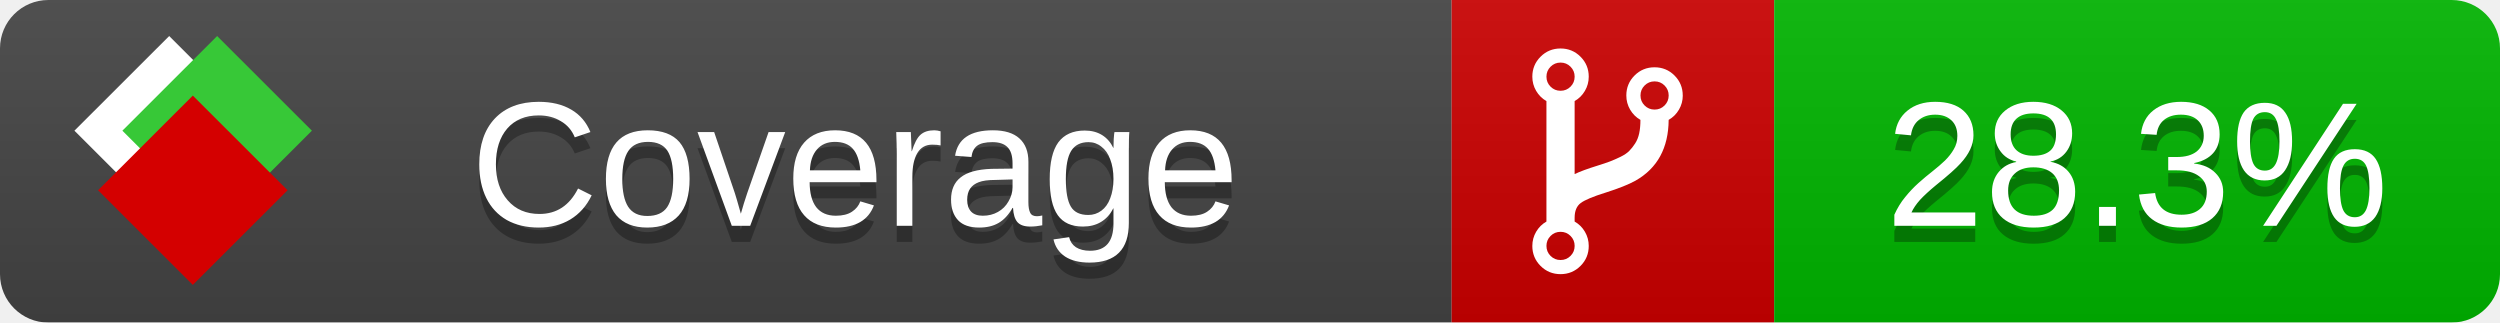
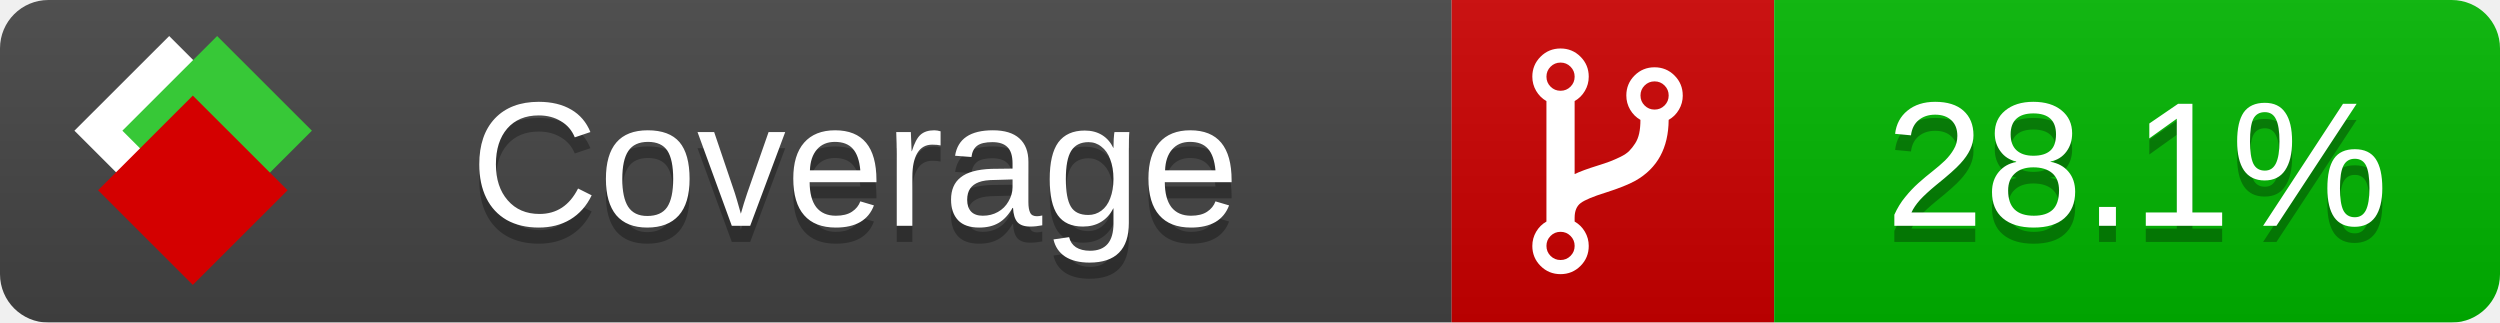
<svg xmlns="http://www.w3.org/2000/svg" xmlns:xlink="http://www.w3.org/1999/xlink" width="155" height="20">
  <style type="text/css">
          
            @keyframes fade1 {
                0% { visibility: visible; opacity: 1; }
               23% { visibility: visible; opacity: 1; }
               25% { visibility: hidden; opacity: 0; }
               48% { visibility: hidden; opacity: 0; }
               50% { visibility: hidden; opacity: 0; }
               73% { visibility: hidden; opacity: 0; }
               75% { visibility: hidden; opacity: 0; }
               98% { visibility: hidden; opacity: 0; }
              100% { visibility: visible; opacity: 1; }
            }
            @keyframes fade2 {
                0% { visibility: hidden; opacity: 0; }
               23% { visibility: hidden; opacity: 0; }
               25% { visibility: visible; opacity: 1; }
               48% { visibility: visible; opacity: 1; }
               50% { visibility: hidden; opacity: 0; }
               73% { visibility: hidden; opacity: 0; }
               75% { visibility: hidden; opacity: 0; }
               98% { visibility: hidden; opacity: 0; }
              100% { visibility: hidden; opacity: 0; }
            }
            @keyframes fade3 {
                0% { visibility: hidden; opacity: 0; }
               23% { visibility: hidden; opacity: 0; }
               25% { visibility: hidden; opacity: 0; }
               48% { visibility: hidden; opacity: 0; }
               50% { visibility: visible; opacity: 1; }
               73% { visibility: visible; opacity: 1; }
               75% { visibility: hidden; opacity: 0; }
               98% { visibility: hidden; opacity: 0; }
              100% { visibility: hidden; opacity: 0; }
            }
            @keyframes fade4 {
                0% { visibility: hidden; opacity: 0; }
               23% { visibility: hidden; opacity: 0; }
               25% { visibility: hidden; opacity: 0; }
               48% { visibility: hidden; opacity: 0; }
               50% { visibility: hidden; opacity: 0; }
               73% { visibility: hidden; opacity: 0; }
               75% { visibility: visible; opacity: 1; }
               98% { visibility: visible; opacity: 1; }
              100% { visibility: hidden; opacity: 0; }
            }
            .linecoverage {
                animation-duration: 15s;
                animation-name: fade1;
                animation-iteration-count: infinite;
            }
            .branchcoverage {
                animation-duration: 15s;
                animation-name: fade2;
                animation-iteration-count: infinite;
            }
            .methodcoverage {
                animation-duration: 15s;
                animation-name: fade3;
                animation-iteration-count: infinite;
            }
            .fullmethodcoverage {
                animation-duration: 15s;
                animation-name: fade4;
                animation-iteration-count: infinite;
            }
          
    </style>
  <defs>
    <linearGradient id="gradient" x2="0" y2="100%">
      <stop offset="0" stop-color="#bbb" stop-opacity=".1" />
      <stop offset="1" stop-opacity=".1" />
    </linearGradient>
    <linearGradient id="c">
      <stop offset="0" stop-color="#d40000" />
      <stop offset="1" stop-color="#ff2a2a" />
    </linearGradient>
    <linearGradient id="a">
      <stop offset="0" stop-color="#e0e0de" />
      <stop offset="1" stop-color="#fff" />
    </linearGradient>
    <linearGradient id="b">
      <stop offset="0" stop-color="#37c837" />
      <stop offset="1" stop-color="#217821" />
    </linearGradient>
    <linearGradient xlink:href="#a" id="e" x1="106.44" x2="69.96" y1="-11.96" y2="-46.84" gradientTransform="matrix(-.8426 -.00045 -.00045 -.8426 -94.27 -75.82)" gradientUnits="userSpaceOnUse" />
    <linearGradient xlink:href="#b" id="f" x1="56.19" x2="77.97" y1="-23.45" y2="10.62" gradientTransform="matrix(.8426 .00045 .00045 .8426 94.27 75.82)" gradientUnits="userSpaceOnUse" />
    <linearGradient xlink:href="#c" id="g" x1="79.98" x2="132.9" y1="10.79" y2="10.79" gradientTransform="matrix(.8426 .00045 .00045 .8426 94.27 75.82)" gradientUnits="userSpaceOnUse" />
    <mask id="mask">
      <rect width="155" height="20" rx="3" fill="#fff" />
    </mask>
    <g id="icon" transform="matrix(.04486 0 0 .04481 -.48 -.63)">
      <rect width="52.92" height="52.92" x="-109.72" y="-27.13" fill="url(#e)" transform="rotate(-135)" />
      <rect width="52.92" height="52.92" x="70.19" y="-39.18" fill="url(#f)" transform="rotate(45)" />
      <rect width="52.92" height="52.92" x="80.05" y="-15.74" fill="url(#g)" transform="rotate(45)" />
    </g>
  </defs>
  <g mask="url(#mask)">
    <rect x="0" y="0" width="90" height="20" fill="#444" />
    <rect x="90" y="0" width="20" height="20" fill="#c00" />
    <rect x="110" y="0" width="45" height="20" fill="#00B600" />
    <rect x="0" y="0" width="155" height="20" fill="url(#gradient)" />
  </g>
  <g>
    <path class="" fill="#fff" d="m 97.628,15.247 q 0,-0.364 -0.255,-0.619 -0.255,-0.255 -0.619,-0.255 -0.364,0 -0.619,0.255 -0.255,0.255 -0.255,0.619 0,0.364 0.255,0.619 0.255,0.255 0.619,0.255 0.364,0 0.619,-0.255 0.255,-0.255 0.255,-0.619 z m 0,-10.493 q 0,-0.364 -0.255,-0.619 -0.255,-0.255 -0.619,-0.255 -0.364,0 -0.619,0.255 -0.255,0.255 -0.255,0.619 0,0.364 0.255,0.619 0.255,0.255 0.619,0.255 0.364,0 0.619,-0.255 0.255,-0.255 0.255,-0.619 z m 5.83,1.166 q 0,-0.364 -0.255,-0.619 -0.255,-0.255 -0.619,-0.255 -0.364,0 -0.619,0.255 -0.255,0.255 -0.255,0.619 0,0.364 0.255,0.619 0.255,0.255 0.619,0.255 0.364,0 0.619,-0.255 0.255,-0.255 0.255,-0.619 z m 0.874,0 q 0,0.474 -0.237,0.879 -0.237,0.405 -0.638,0.633 -0.018,2.614 -2.059,3.771 -0.619,0.346 -1.849,0.738 -1.166,0.364 -1.544,0.647 -0.378,0.282 -0.378,0.911 l 0,0.237 q 0.401,0.228 0.638,0.633 0.237,0.405 0.237,0.879 0,0.729 -0.51,1.239 -0.51,0.51 -1.239,0.51 -0.729,0 -1.239,-0.51 -0.51,-0.51 -0.51,-1.239 0,-0.474 0.237,-0.879 0.237,-0.405 0.638,-0.633 l 0,-7.469 q -0.401,-0.228 -0.638,-0.633 -0.237,-0.405 -0.237,-0.879 0,-0.729 0.51,-1.239 0.51,-0.51 1.239,-0.51 0.729,0 1.239,0.51 0.51,0.51 0.51,1.239 0,0.474 -0.237,0.879 -0.237,0.405 -0.638,0.633 l 0,4.527 q 0.492,-0.237 1.403,-0.519 0.501,-0.155 0.797,-0.269 0.296,-0.114 0.642,-0.282 0.346,-0.169 0.537,-0.36 0.191,-0.191 0.369,-0.465 0.178,-0.273 0.255,-0.633 0.077,-0.36 0.077,-0.833 -0.401,-0.228 -0.638,-0.633 -0.237,-0.405 -0.237,-0.879 0,-0.729 0.51,-1.239 0.51,-0.51 1.239,-0.51 0.729,0 1.239,0.51 0.51,0.51 0.51,1.239 z" />
  </g>
  <g fill="#fff" text-anchor="middle" font-family="Verdana,Arial,Geneva,sans-serif" font-size="11">
    <a xlink:href="https://github.com/danielpalme/ReportGenerator" target="_top">
      <use xlink:href="#icon" transform="translate(3,1) scale(3.5)" />
    </a>
    <text x="53" y="15" fill="#010101" fill-opacity=".3">Coverage</text>
    <text x="53" y="14" fill="#fff">Coverage</text>
-     <text class="" x="132.5" y="15" fill="#010101" fill-opacity=".3">28.3%</text>
-     <text class="" x="132.5" y="14">28.3%</text>
+     <text class="" x="132.5" y="15" fill="#010101" fill-opacity=".3">28.1%</text>
+     <text class="" x="132.5" y="14">28.1%</text>
  </g>
  <g>
    <rect class="" x="90" y="0" width="65" height="20" fill-opacity="0" />
  </g>
</svg>
